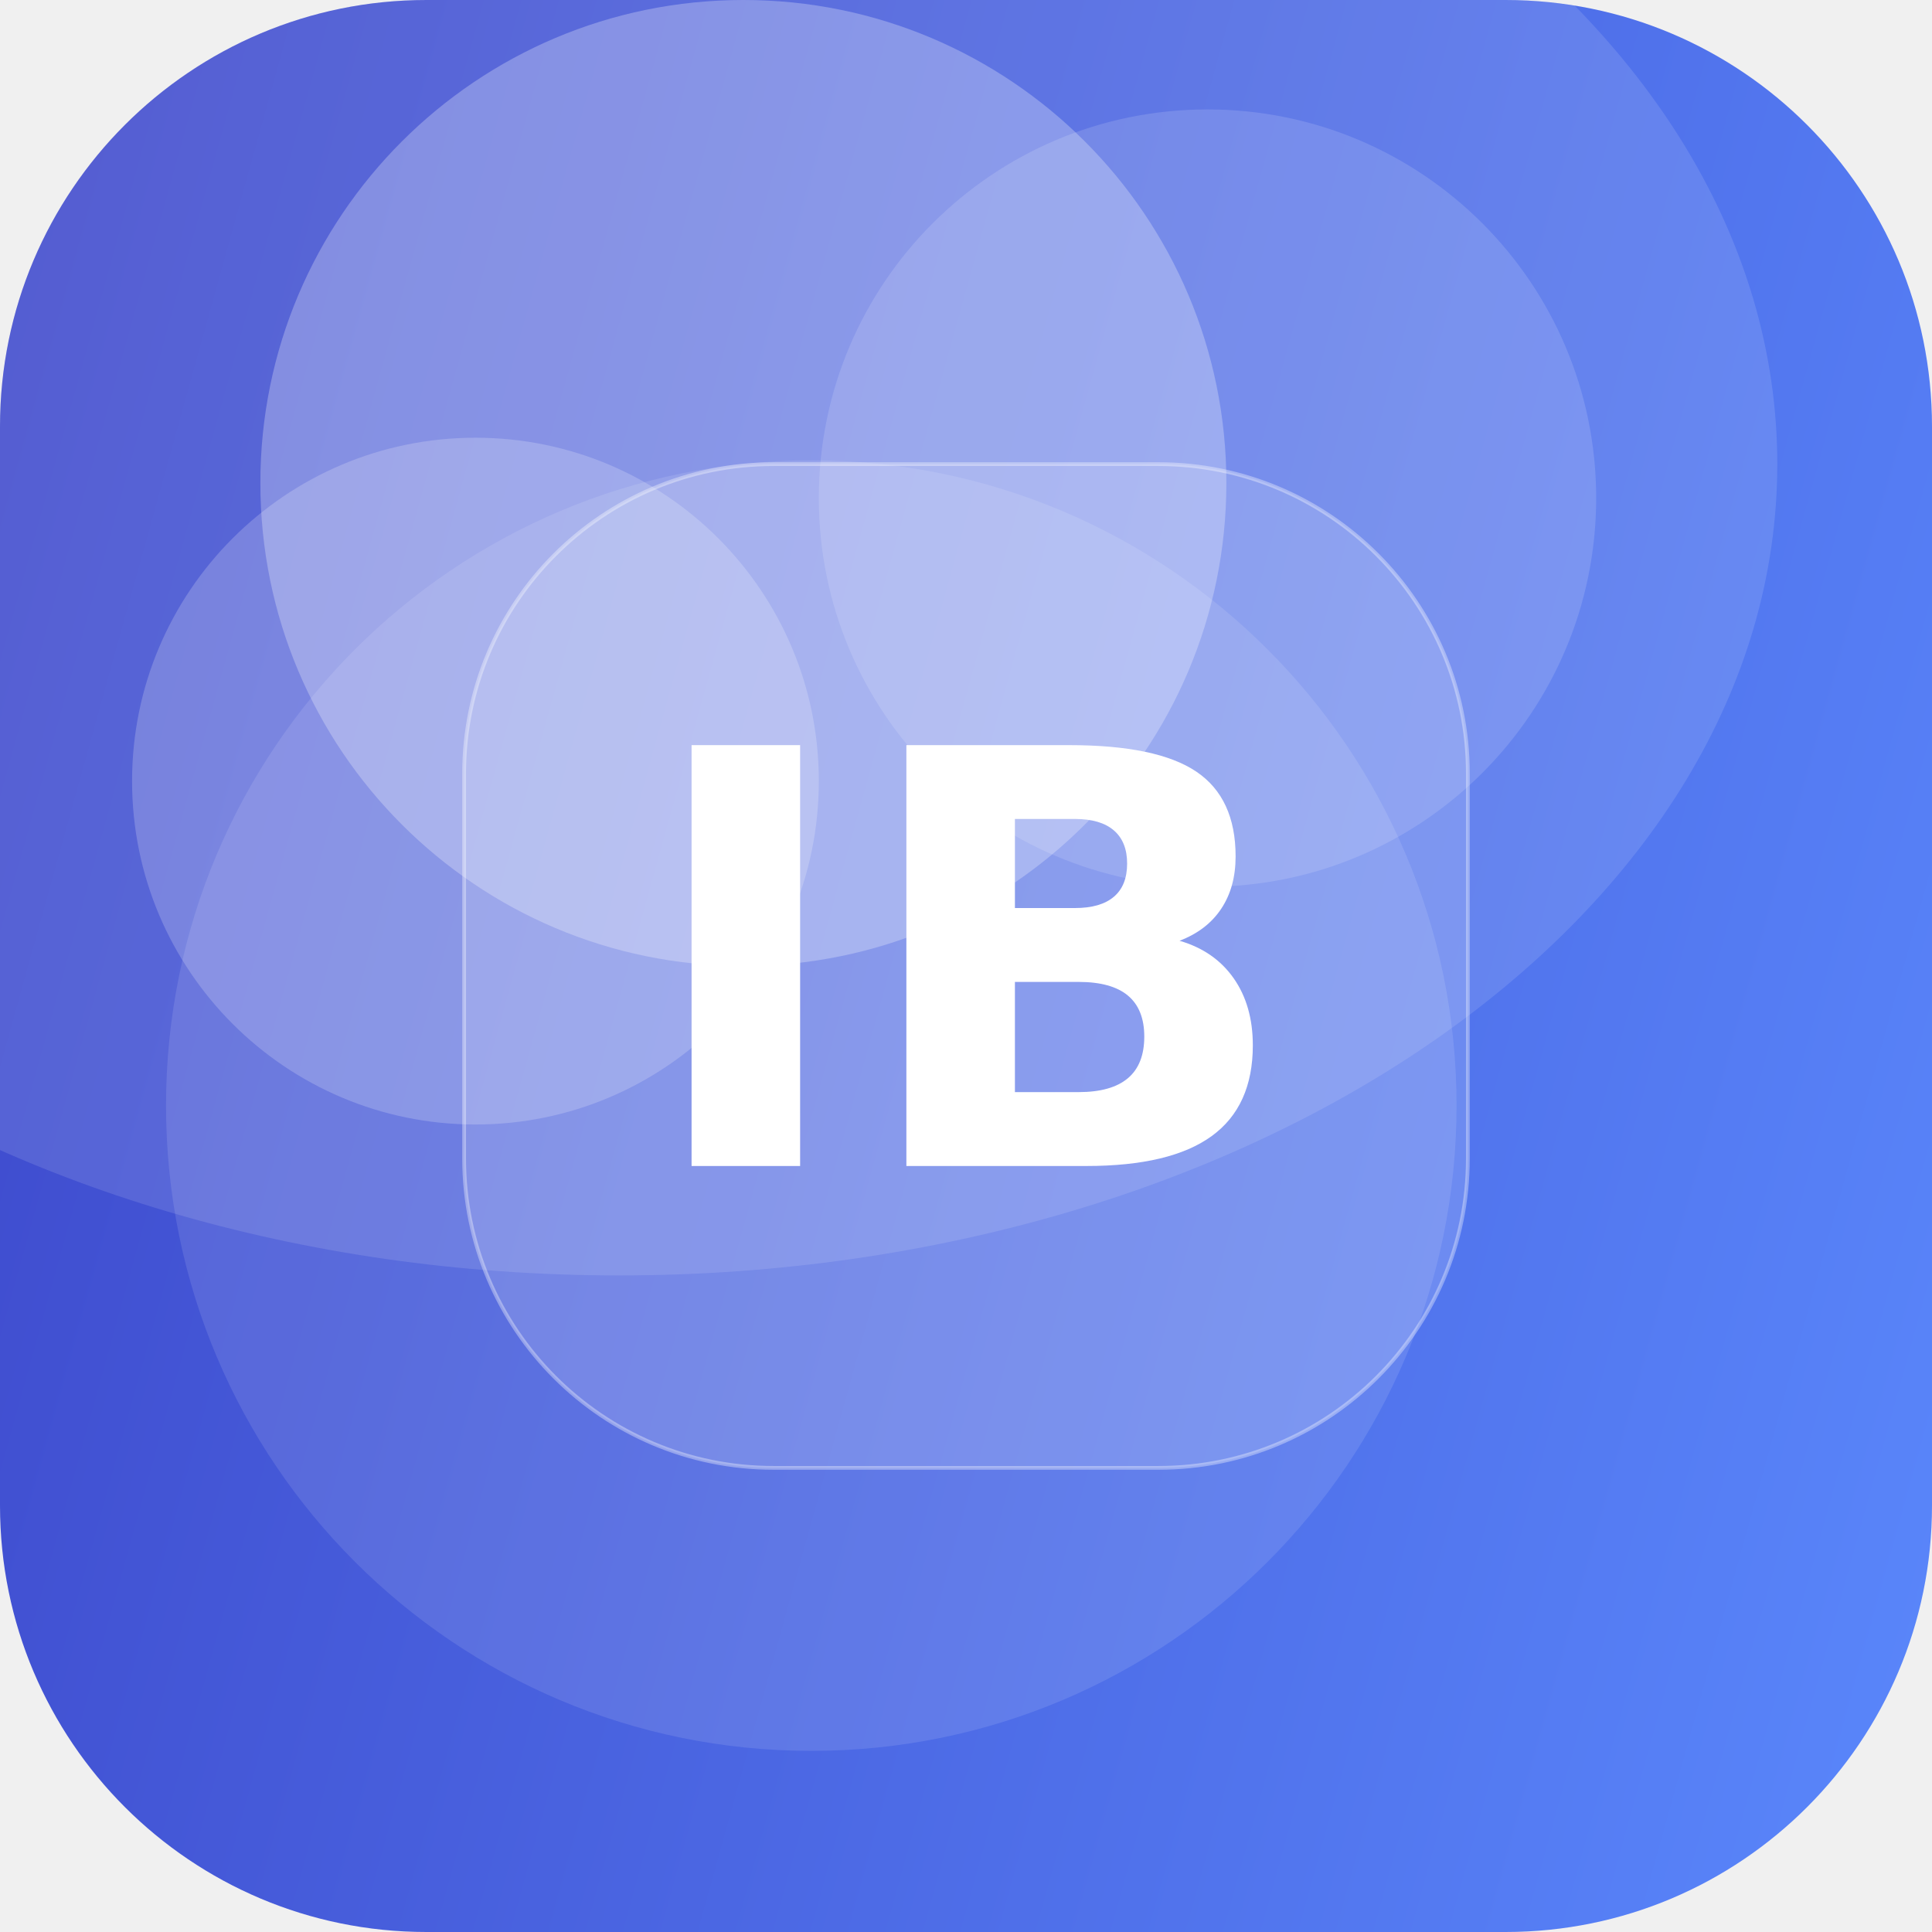
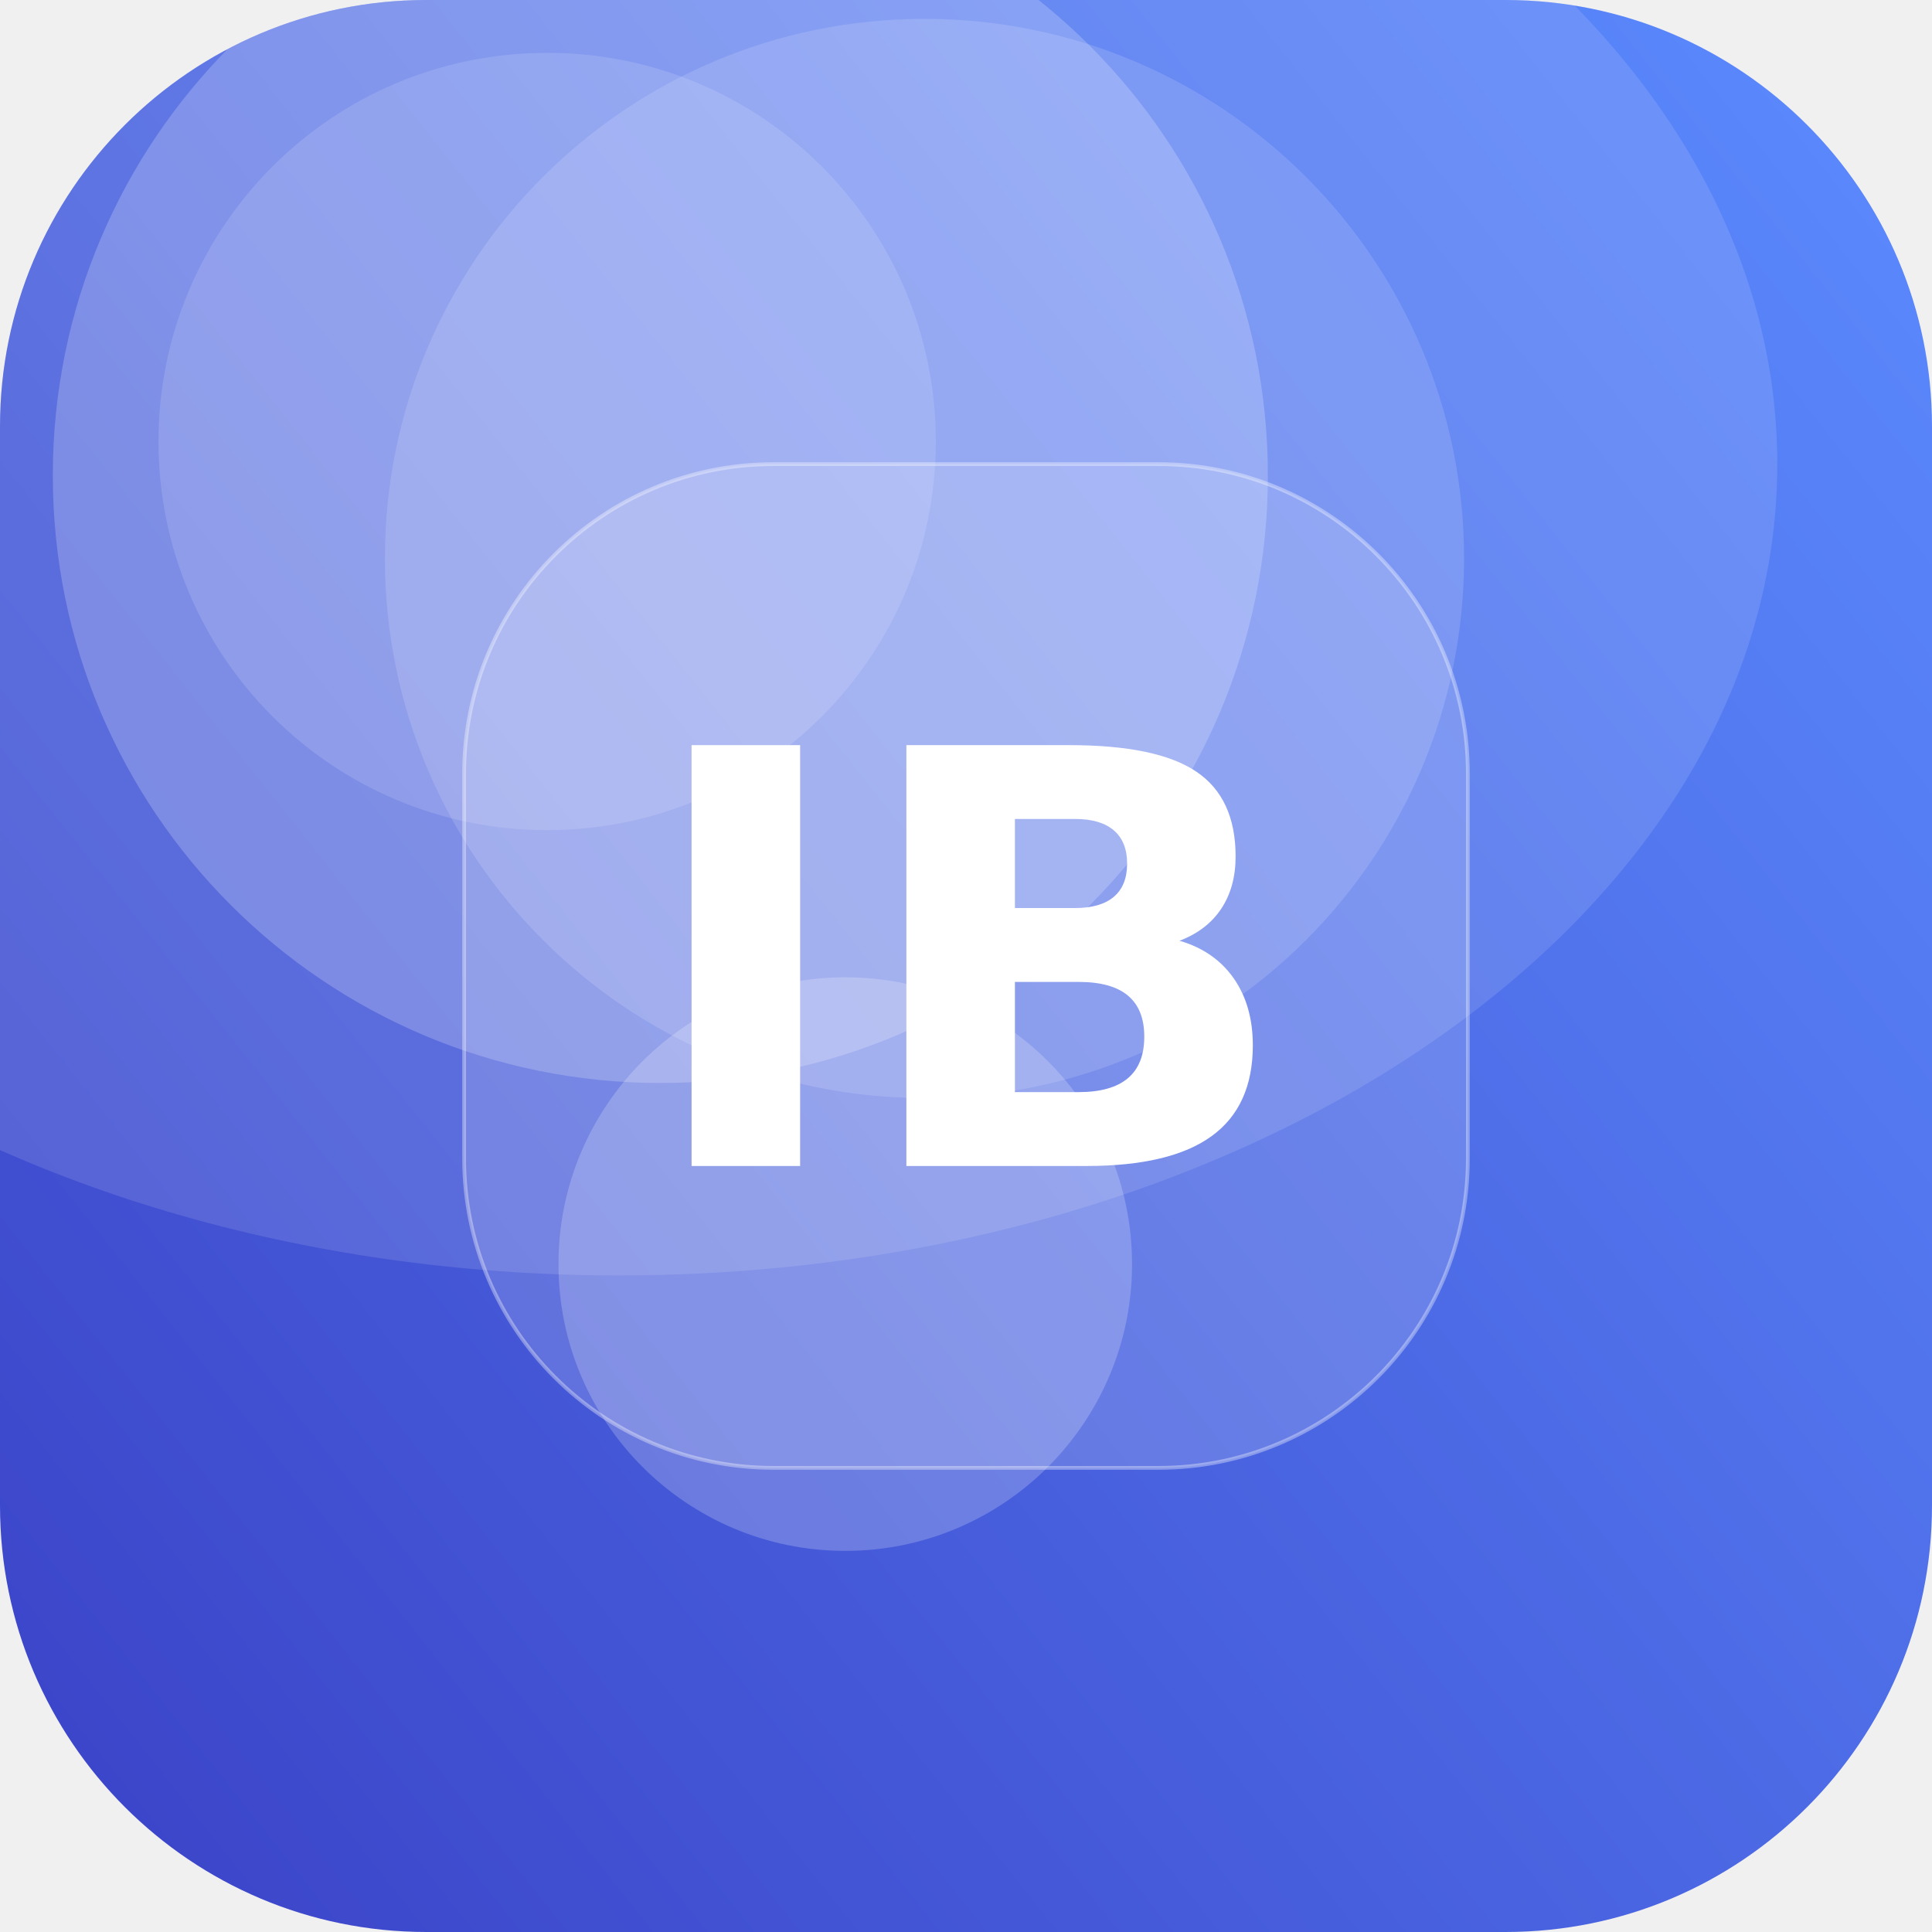
<svg xmlns="http://www.w3.org/2000/svg" width="512" height="512" viewBox="0 0 512 512">
  <defs>
-     <linearGradient id="g" x1="0" y1="0" x2="1" y2="1" gradientTransform="rotate(151 0.5 0.5)">
+     <linearGradient id="g" x1="0" y1="0" x2="1" y2="1" gradientTransform="rotate(97 0.5 0.5)">
      <stop offset="0" stop-color="#5C8CFF" />
      <stop offset="1" stop-color="#3A41C6" />
    </linearGradient>
    <clipPath id="c">
      <rect width="512" height="512" rx="113" />
    </clipPath>
  </defs>
  <g clip-path="url(#c)">
    <rect width="512" height="512" fill="url(#g)" />
-     <circle cx="320" cy="132" r="103" fill="#FFFFFF" fill-opacity="0.14" />
-     <circle cx="126" cy="207" r="91" fill="#FFFFFF" fill-opacity="0.20" />
-     <circle cx="197" cy="128" r="128" fill="#FFFFFF" fill-opacity="0.27" />
-     <circle cx="215" cy="293" r="171" fill="#FFFFFF" fill-opacity="0.11" />
+     <circle cx="245" cy="148" r="143" fill="#FFFFFF" fill-opacity="0.14" />
+     <circle cx="145" cy="117" r="103" fill="#FFFFFF" fill-opacity="0.13" />
+     <circle cx="224" cy="335" r="76" fill="#FFFFFF" fill-opacity="0.21" />
+     <circle cx="175" cy="126" r="161" fill="#FFFFFF" fill-opacity="0.21" />
    <ellipse cx="164" cy="123" rx="307" ry="215" fill="#FFFFFF" fill-opacity="0.12" />
    <rect x="123" y="123" width="266" height="266" rx="82" fill="#FFFFFF" fill-opacity="0.16" stroke="#FFFFFF" stroke-opacity="0.35" />
    <text x="50%" y="50%" dy="53" text-anchor="middle" font-family="DejaVu Sans, Helvetica, Arial, sans-serif" font-weight="bold" font-size="153" fill="#FFFFFF">IB</text>
  </g>
</svg>
